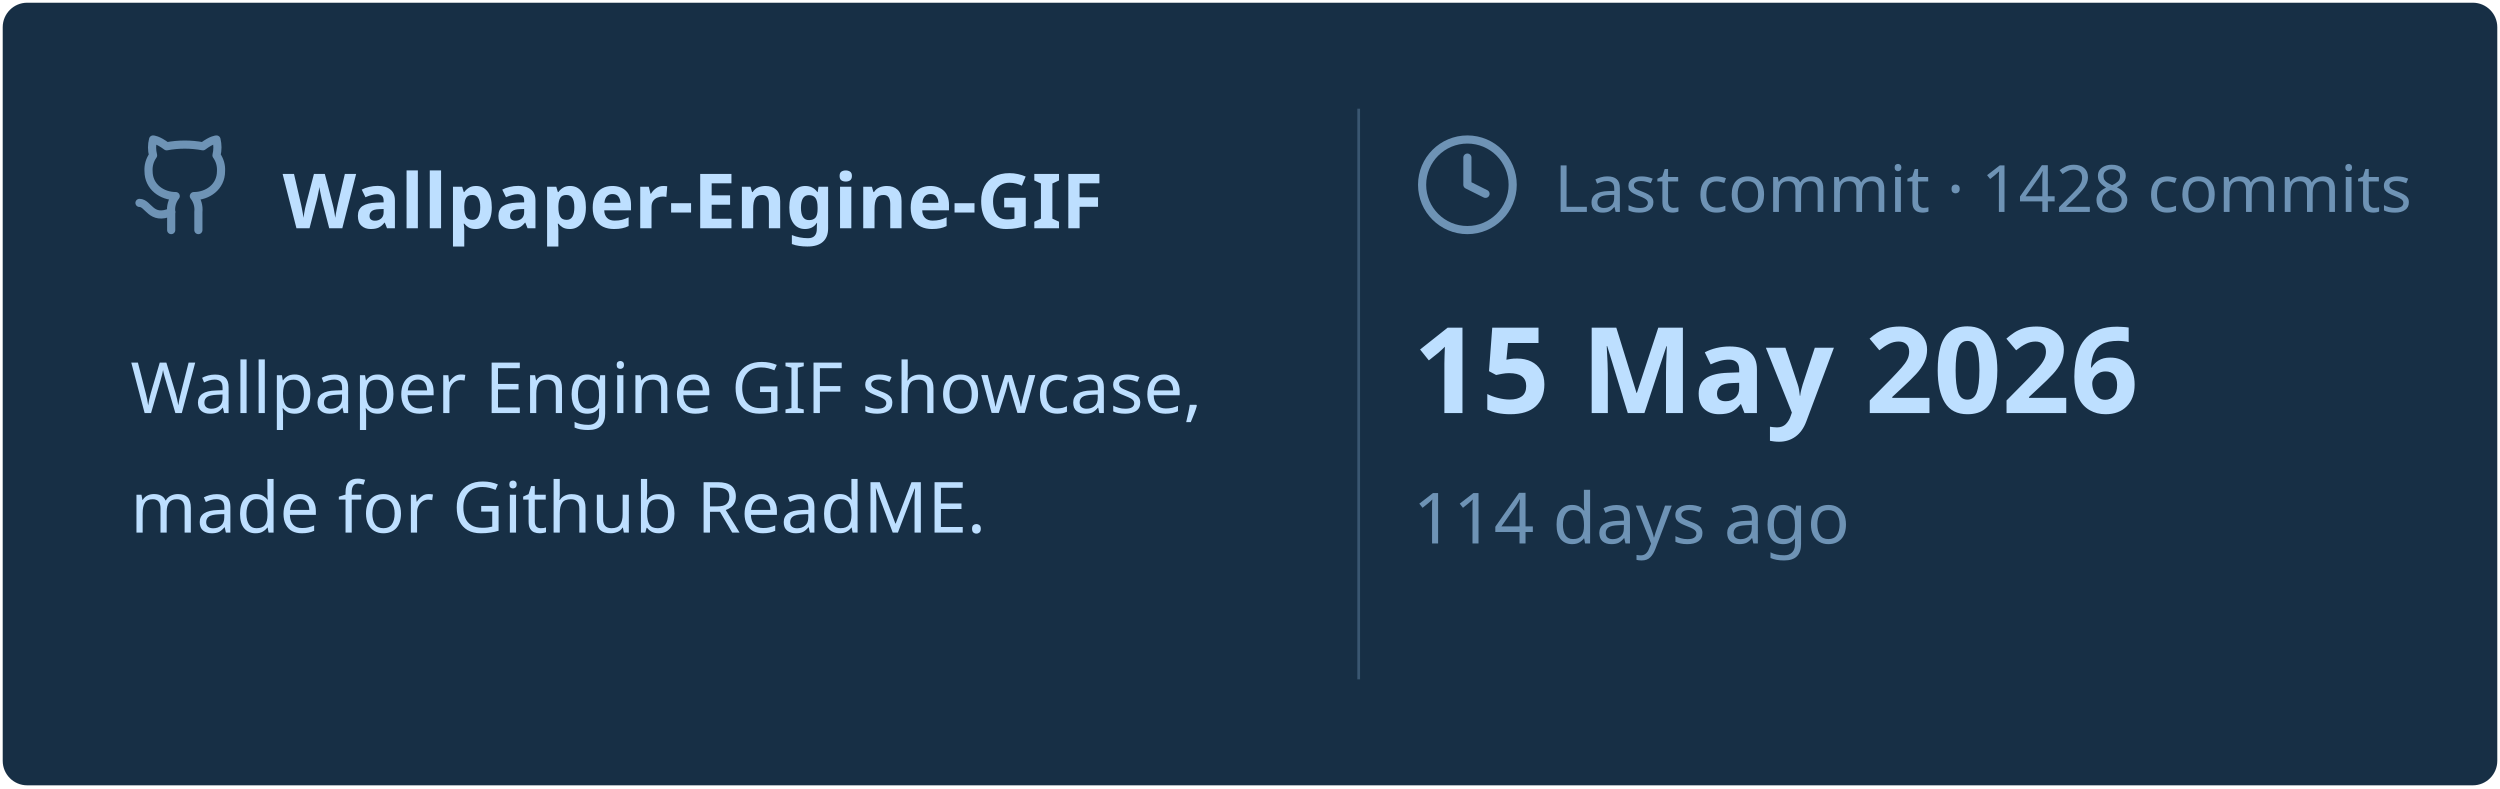
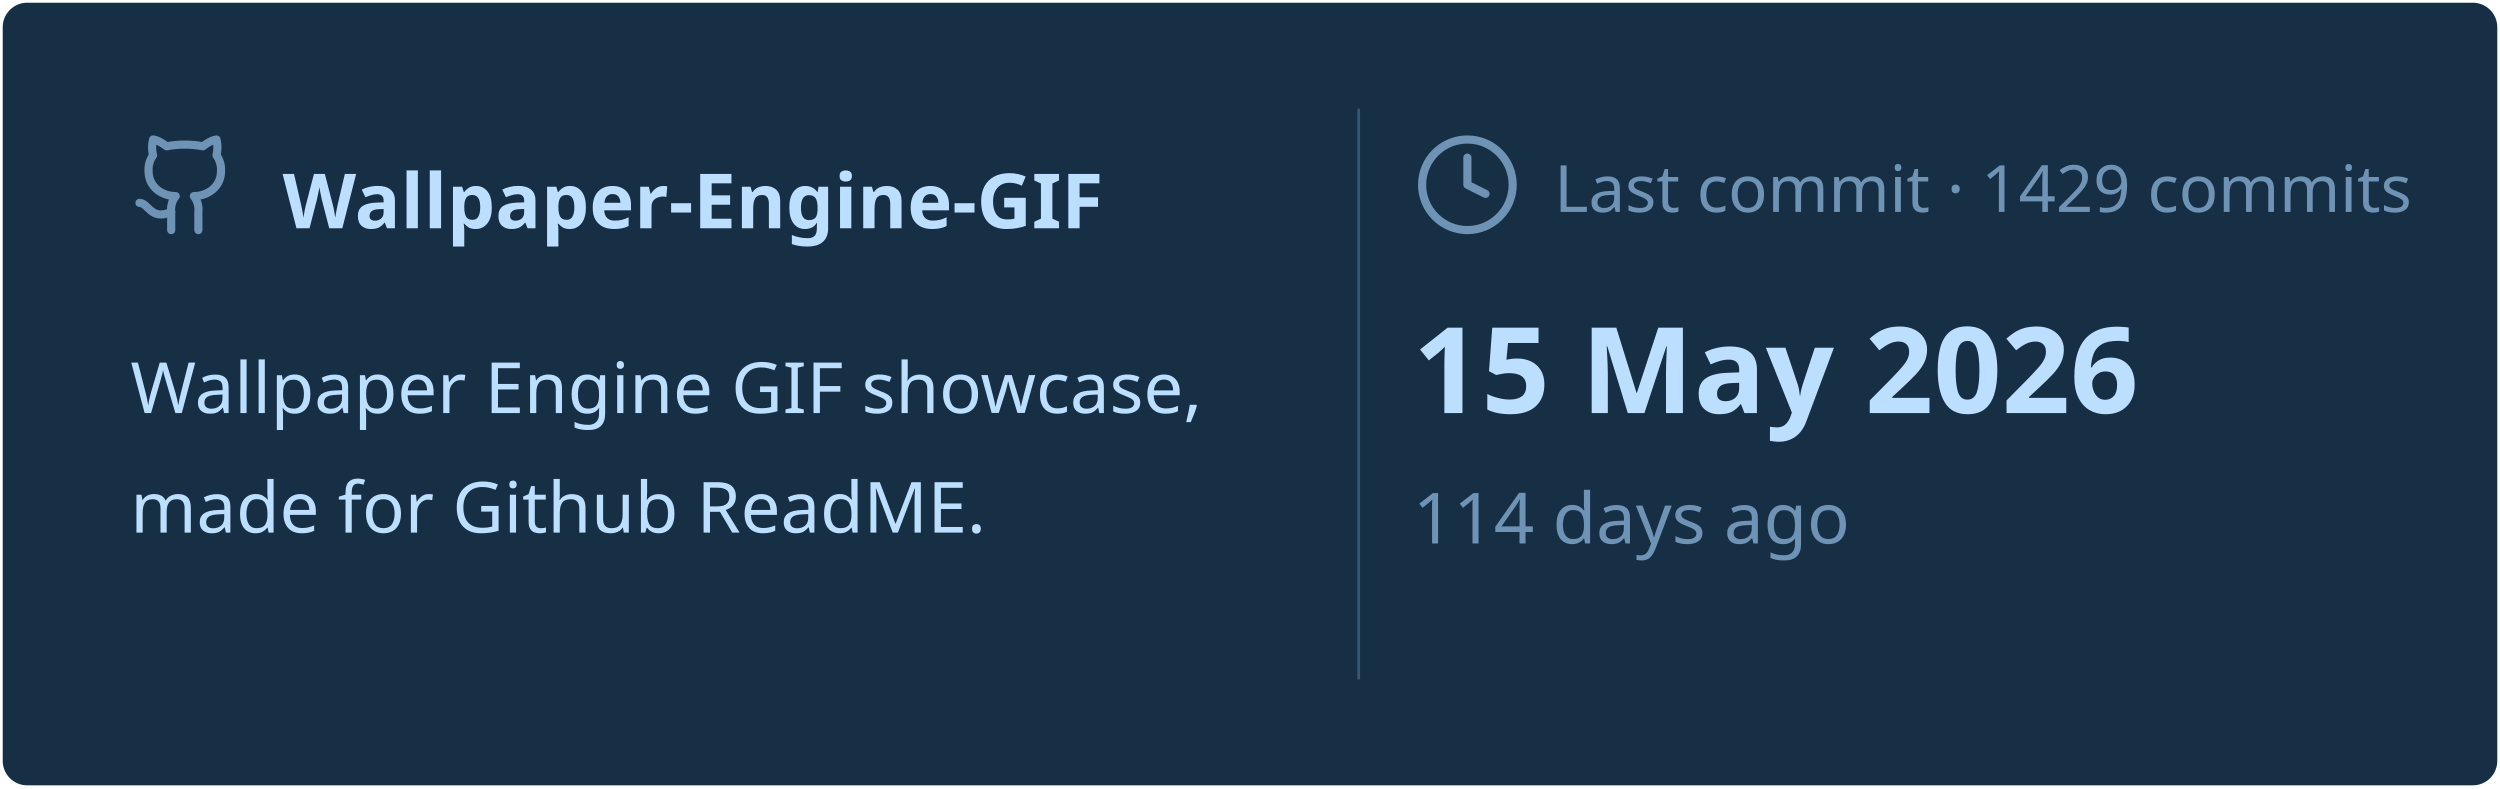
<svg xmlns="http://www.w3.org/2000/svg" viewBox="0 0 460 145" width="460px" height="145px">
  <rect stroke="#000000" stroke-opacity="0" fill="#172F45" rx="4.5" x="0.5" y="0.5" width="459" height="144" />
  <g transform="translate(24, 42)">
    <svg x="0" y="-18" width="20" height="20" viewBox="0 0 24 24" fill="none" stroke="#6E93B5" stroke-width="1.8" stroke-linecap="round" stroke-linejoin="round">
      <path d="M15 22v-4a4.8 4.8 0 0 0-1-3.5c3 0 6-2 6-5.5.08-1.25-.27-2.48-1-3.5.28-1.15.28-2.35 0-3.5 0 0-1 0-3 1.5-2.64-.5-5.36-.5-8 0C6 2 5 2 5 2c-.3 1.15-.3 2.35 0 3.5A5.403 5.403 0 0 0 4 9c0 3.5 3 5.5 6 5.5-.39.49-.68 1.05-.85 1.65-.17.6-.22 1.23-.15 1.85v4" />
      <path d="M9 18c-4.51 2-5-2-7-2" />
    </svg>
    <text x="28" y="0" font-family="&quot;Segoe UI&quot;, Ubuntu, sans-serif" font-size="14" font-weight="700" fill="#BDDFFF">Wallpaper-Engine-GIF</text>
  </g>
  <text x="24" y="76" font-family="&quot;Segoe UI&quot;, Ubuntu, sans-serif" font-size="13" font-weight="400" fill="#BDDFFF">Wallpaper Engine GIF showcase,</text>
  <text x="24" y="98" font-family="&quot;Segoe UI&quot;, Ubuntu, sans-serif" font-size="13" font-weight="400" fill="#BDDFFF">made for Github ReadME.</text>
  <line x1="250" y1="20" x2="250" y2="125" stroke="#6E93B5" stroke-width="0.5" stroke-opacity="0.4" />
  <svg x="260" y="24" width="20" height="20" viewBox="0 0 24 24" fill="none" stroke="#6E93B5" stroke-width="1.8" stroke-linecap="round" stroke-linejoin="round">
    <circle cx="12" cy="12" r="10" />
    <polyline points="12 6 12 12 16 14" />
  </svg>
-   <text x="286" y="39" font-family="&quot;Segoe UI&quot;, Ubuntu, sans-serif" font-size="12" font-weight="400" fill="#6E93B5">Last commit · 1428 commits</text>
+   <text x="286" y="39" font-family="&quot;Segoe UI&quot;, Ubuntu, sans-serif" font-size="12" font-weight="400" fill="#6E93B5">Last commit · 1429 commits</text>
  <text x="260" y="76" font-family="&quot;Segoe UI&quot;, Ubuntu, sans-serif" font-size="22" font-weight="700" fill="#BDDFFF">15 May 2026</text>
  <text x="260" y="100" font-family="&quot;Segoe UI&quot;, Ubuntu, sans-serif" font-size="13" font-weight="400" fill="#6E93B5">114 days ago</text>
</svg>
